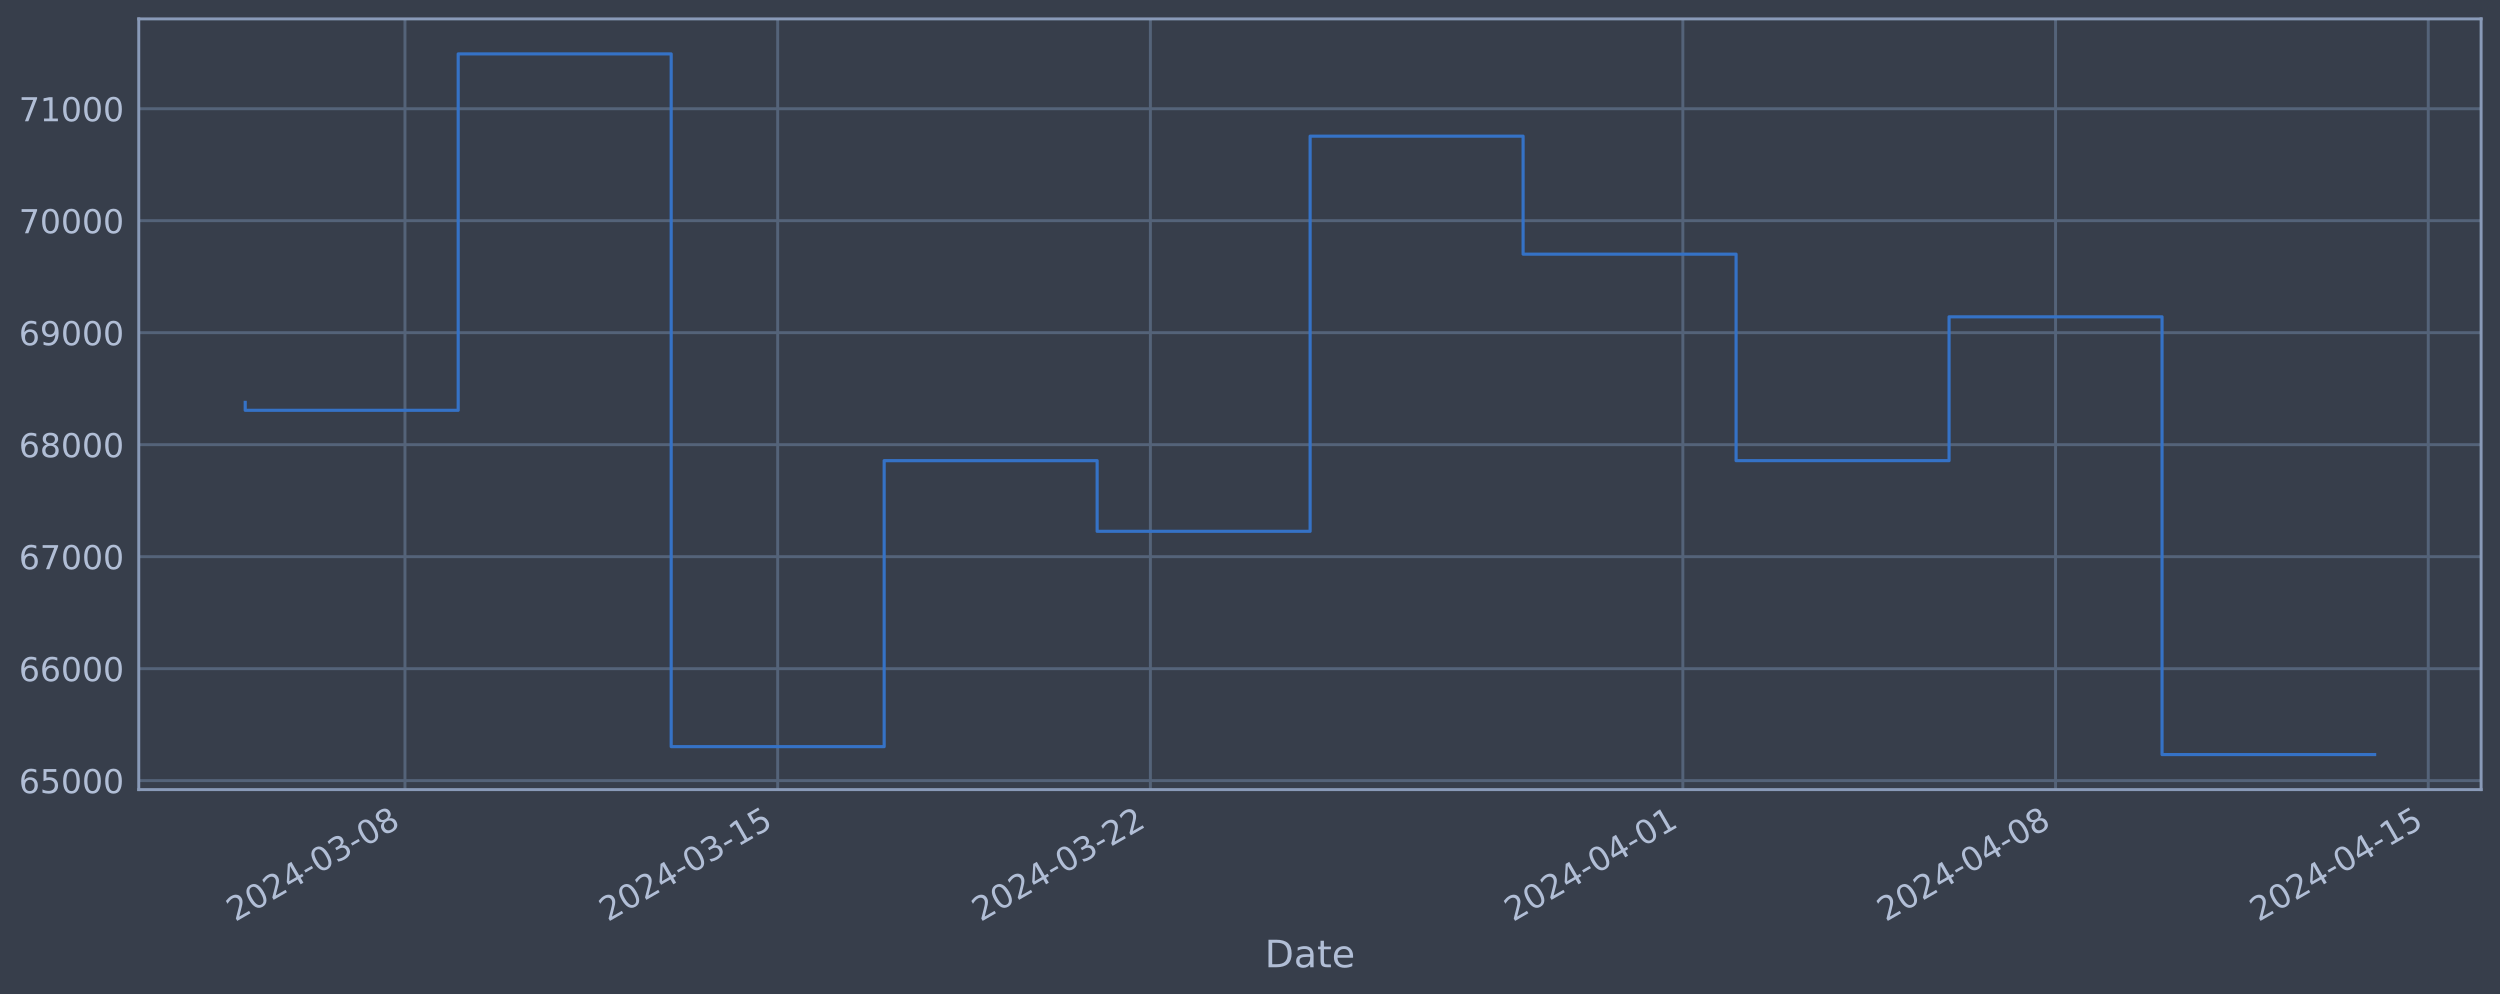
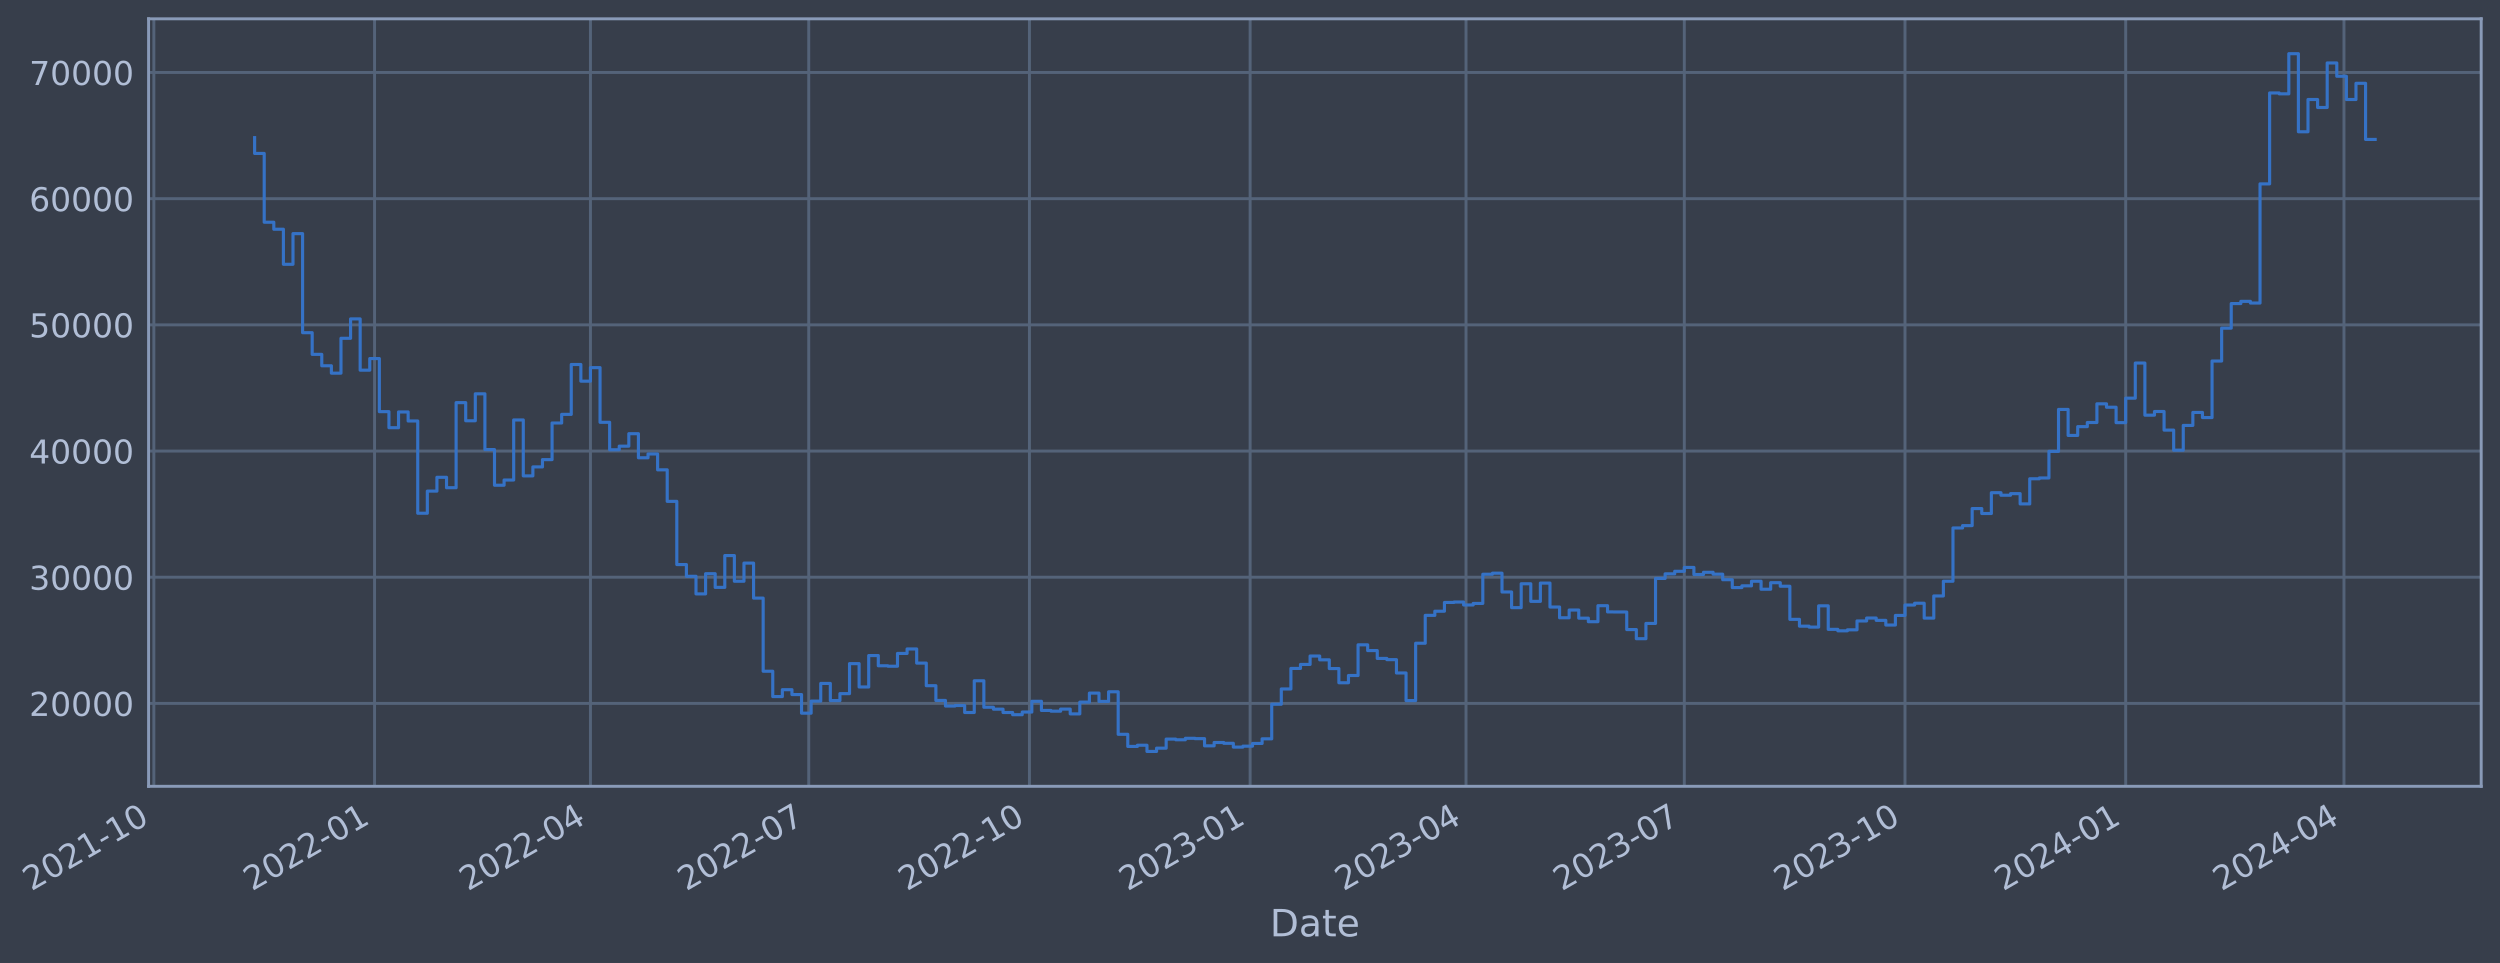
- <svg xmlns="http://www.w3.org/2000/svg" xmlns:xlink="http://www.w3.org/1999/xlink" width="952.884pt" height="378.87pt" viewBox="0 0 952.884 378.87" version="1.1">
+ <svg xmlns="http://www.w3.org/2000/svg" xmlns:xlink="http://www.w3.org/1999/xlink" width="956.87pt" height="368.58pt" viewBox="0 0 956.87 368.58" version="1.1">
  <defs>
    <style type="text/css">*{stroke-linejoin: round; stroke-linecap: butt}</style>
  </defs>
  <g id="figure_1">
    <g id="patch_1">
-       <path d="M 0 378.87  L 952.884 378.87  L 952.884 0  L 0 0  z " style="fill: #373e4b" />
+       <path d="M 0 368.58  L 956.87 368.58  L 956.87 0  L 0 0  z " style="fill: #373e4b" />
    </g>
    <g id="axes_1">
      <g id="patch_2">
-         <path d="M 52.884 300.96  L 945.684 300.96  L 945.684 7.2  L 52.884 7.2  z " style="fill: #373e4b" />
+         <path d="M 56.87 300.96  L 949.67 300.96  L 949.67 7.2  L 56.87 7.2  z " style="fill: #373e4b" />
      </g>
      <g id="matplotlib.axis_1">
        <g id="xtick_1">
          <g id="line2d_1">
-             <path d="M 154.349 300.96  L 154.349 7.2  " clip-path="url(#pfeb1683009)" style="fill: none; stroke: #546379; stroke-width: 1.12; stroke-linecap: square" />
+             <path d="M 58.89 300.96  L 58.89 7.2  " clip-path="url(#pd5c5852210)" style="fill: none; stroke: #546379; stroke-width: 1.12; stroke-linecap: square" />
          </g>
          <g id="line2d_2" />
          <g id="text_1">
-             <g style="fill: #b1bed6" transform="translate(89.62383 351.4642) rotate(-30) scale(0.126 -0.126)">
+             <g style="fill: #b1bed6" transform="translate(11.98702 341.1745) rotate(-30) scale(0.126 -0.126)">
              <defs>
                <path id="DejaVuSans-32" d="M 1228 531  L 3431 531  L 3431 0  L 469 0  L 469 531  Q 828 903 1448 1529  Q 2069 2156 2228 2338  Q 2531 2678 2651 2914  Q 2772 3150 2772 3378  Q 2772 3750 2511 3984  Q 2250 4219 1831 4219  Q 1534 4219 1204 4116  Q 875 4013 500 3803  L 500 4441  Q 881 4594 1212 4672  Q 1544 4750 1819 4750  Q 2544 4750 2975 4387  Q 3406 4025 3406 3419  Q 3406 3131 3298 2873  Q 3191 2616 2906 2266  Q 2828 2175 2409 1742  Q 1991 1309 1228 531  z " transform="scale(0.015625)" />
                <path id="DejaVuSans-30" d="M 2034 4250  Q 1547 4250 1301 3770  Q 1056 3291 1056 2328  Q 1056 1369 1301 889  Q 1547 409 2034 409  Q 2525 409 2770 889  Q 3016 1369 3016 2328  Q 3016 3291 2770 3770  Q 2525 4250 2034 4250  z M 2034 4750  Q 2819 4750 3233 4129  Q 3647 3509 3647 2328  Q 3647 1150 3233 529  Q 2819 -91 2034 -91  Q 1250 -91 836 529  Q 422 1150 422 2328  Q 422 3509 836 4129  Q 1250 4750 2034 4750  z " transform="scale(0.015625)" />
-                 <path id="DejaVuSans-34" d="M 2419 4116  L 825 1625  L 2419 1625  L 2419 4116  z M 2253 4666  L 3047 4666  L 3047 1625  L 3713 1625  L 3713 1100  L 3047 1100  L 3047 0  L 2419 0  L 2419 1100  L 313 1100  L 313 1709  L 2253 4666  z " transform="scale(0.015625)" />
+                 <path id="DejaVuSans-31" d="M 794 531  L 1825 531  L 1825 4091  L 703 3866  L 703 4441  L 1819 4666  L 2450 4666  L 2450 531  L 3481 531  L 3481 0  L 794 0  L 794 531  z " transform="scale(0.015625)" />
                <path id="DejaVuSans-2d" d="M 313 2009  L 1997 2009  L 1997 1497  L 313 1497  L 313 2009  z " transform="scale(0.015625)" />
-                 <path id="DejaVuSans-33" d="M 2597 2516  Q 3050 2419 3304 2112  Q 3559 1806 3559 1356  Q 3559 666 3084 287  Q 2609 -91 1734 -91  Q 1441 -91 1130 -33  Q 819 25 488 141  L 488 750  Q 750 597 1062 519  Q 1375 441 1716 441  Q 2309 441 2620 675  Q 2931 909 2931 1356  Q 2931 1769 2642 2001  Q 2353 2234 1838 2234  L 1294 2234  L 1294 2753  L 1863 2753  Q 2328 2753 2575 2939  Q 2822 3125 2822 3475  Q 2822 3834 2567 4026  Q 2313 4219 1838 4219  Q 1578 4219 1281 4162  Q 984 4106 628 3988  L 628 4550  Q 988 4650 1302 4700  Q 1616 4750 1894 4750  Q 2613 4750 3031 4423  Q 3450 4097 3450 3541  Q 3450 3153 3228 2886  Q 3006 2619 2597 2516  z " transform="scale(0.015625)" />
-                 <path id="DejaVuSans-38" d="M 2034 2216  Q 1584 2216 1326 1975  Q 1069 1734 1069 1313  Q 1069 891 1326 650  Q 1584 409 2034 409  Q 2484 409 2743 651  Q 3003 894 3003 1313  Q 3003 1734 2745 1975  Q 2488 2216 2034 2216  z M 1403 2484  Q 997 2584 770 2862  Q 544 3141 544 3541  Q 544 4100 942 4425  Q 1341 4750 2034 4750  Q 2731 4750 3128 4425  Q 3525 4100 3525 3541  Q 3525 3141 3298 2862  Q 3072 2584 2669 2484  Q 3125 2378 3379 2068  Q 3634 1759 3634 1313  Q 3634 634 3220 271  Q 2806 -91 2034 -91  Q 1263 -91 848 271  Q 434 634 434 1313  Q 434 1759 690 2068  Q 947 2378 1403 2484  z M 1172 3481  Q 1172 3119 1398 2916  Q 1625 2713 2034 2713  Q 2441 2713 2670 2916  Q 2900 3119 2900 3481  Q 2900 3844 2670 4047  Q 2441 4250 2034 4250  Q 1625 4250 1398 4047  Q 1172 3844 1172 3481  z " transform="scale(0.015625)" />
-               </defs>
-               <use xlink:href="#DejaVuSans-32" />
-               <use xlink:href="#DejaVuSans-30" x="63.623" />
-               <use xlink:href="#DejaVuSans-32" x="127.246" />
-               <use xlink:href="#DejaVuSans-34" x="190.869" />
-               <use xlink:href="#DejaVuSans-2d" x="254.492" />
-               <use xlink:href="#DejaVuSans-30" x="290.576" />
-               <use xlink:href="#DejaVuSans-33" x="354.199" />
-               <use xlink:href="#DejaVuSans-2d" x="417.822" />
-               <use xlink:href="#DejaVuSans-30" x="453.906" />
-               <use xlink:href="#DejaVuSans-38" x="517.529" />
+               </defs>
+               <use xlink:href="#DejaVuSans-32" />
+               <use xlink:href="#DejaVuSans-30" x="63.623" />
+               <use xlink:href="#DejaVuSans-32" x="127.246" />
+               <use xlink:href="#DejaVuSans-31" x="190.869" />
+               <use xlink:href="#DejaVuSans-2d" x="254.492" />
+               <use xlink:href="#DejaVuSans-31" x="290.576" />
+               <use xlink:href="#DejaVuSans-30" x="354.199" />
            </g>
          </g>
        </g>
        <g id="xtick_2">
          <g id="line2d_3">
-             <path d="M 296.411 300.96  L 296.411 7.2  " clip-path="url(#pfeb1683009)" style="fill: none; stroke: #546379; stroke-width: 1.12; stroke-linecap: square" />
+             <path d="M 143.359 300.96  L 143.359 7.2  " clip-path="url(#pd5c5852210)" style="fill: none; stroke: #546379; stroke-width: 1.12; stroke-linecap: square" />
          </g>
          <g id="line2d_4" />
          <g id="text_2">
-             <g style="fill: #b1bed6" transform="translate(231.686 351.4642) rotate(-30) scale(0.126 -0.126)">
-               <defs>
-                 <path id="DejaVuSans-31" d="M 794 531  L 1825 531  L 1825 4091  L 703 3866  L 703 4441  L 1819 4666  L 2450 4666  L 2450 531  L 3481 531  L 3481 0  L 794 0  L 794 531  z " transform="scale(0.015625)" />
-                 <path id="DejaVuSans-35" d="M 691 4666  L 3169 4666  L 3169 4134  L 1269 4134  L 1269 2991  Q 1406 3038 1543 3061  Q 1681 3084 1819 3084  Q 2600 3084 3056 2656  Q 3513 2228 3513 1497  Q 3513 744 3044 326  Q 2575 -91 1722 -91  Q 1428 -91 1123 -41  Q 819 9 494 109  L 494 744  Q 775 591 1075 516  Q 1375 441 1709 441  Q 2250 441 2565 725  Q 2881 1009 2881 1497  Q 2881 1984 2565 2268  Q 2250 2553 1709 2553  Q 1456 2553 1204 2497  Q 953 2441 691 2322  L 691 4666  z " transform="scale(0.015625)" />
-               </defs>
-               <use xlink:href="#DejaVuSans-32" />
-               <use xlink:href="#DejaVuSans-30" x="63.623" />
-               <use xlink:href="#DejaVuSans-32" x="127.246" />
-               <use xlink:href="#DejaVuSans-34" x="190.869" />
-               <use xlink:href="#DejaVuSans-2d" x="254.492" />
-               <use xlink:href="#DejaVuSans-30" x="290.576" />
-               <use xlink:href="#DejaVuSans-33" x="354.199" />
-               <use xlink:href="#DejaVuSans-2d" x="417.822" />
-               <use xlink:href="#DejaVuSans-31" x="453.906" />
-               <use xlink:href="#DejaVuSans-35" x="517.529" />
+             <g style="fill: #b1bed6" transform="translate(96.4561 341.1745) rotate(-30) scale(0.126 -0.126)">
+               <use xlink:href="#DejaVuSans-32" />
+               <use xlink:href="#DejaVuSans-30" x="63.623" />
+               <use xlink:href="#DejaVuSans-32" x="127.246" />
+               <use xlink:href="#DejaVuSans-32" x="190.869" />
+               <use xlink:href="#DejaVuSans-2d" x="254.492" />
+               <use xlink:href="#DejaVuSans-30" x="290.576" />
+               <use xlink:href="#DejaVuSans-31" x="354.199" />
            </g>
          </g>
        </g>
        <g id="xtick_3">
          <g id="line2d_5">
-             <path d="M 438.474 300.96  L 438.474 7.2  " clip-path="url(#pfeb1683009)" style="fill: none; stroke: #546379; stroke-width: 1.12; stroke-linecap: square" />
+             <path d="M 225.992 300.96  L 225.992 7.2  " clip-path="url(#pd5c5852210)" style="fill: none; stroke: #546379; stroke-width: 1.12; stroke-linecap: square" />
          </g>
          <g id="line2d_6" />
          <g id="text_3">
-             <g style="fill: #b1bed6" transform="translate(373.7481 351.4642) rotate(-30) scale(0.126 -0.126)">
-               <use xlink:href="#DejaVuSans-32" />
-               <use xlink:href="#DejaVuSans-30" x="63.623" />
-               <use xlink:href="#DejaVuSans-32" x="127.246" />
-               <use xlink:href="#DejaVuSans-34" x="190.869" />
-               <use xlink:href="#DejaVuSans-2d" x="254.492" />
-               <use xlink:href="#DejaVuSans-30" x="290.576" />
-               <use xlink:href="#DejaVuSans-33" x="354.199" />
-               <use xlink:href="#DejaVuSans-2d" x="417.822" />
-               <use xlink:href="#DejaVuSans-32" x="453.906" />
-               <use xlink:href="#DejaVuSans-32" x="517.529" />
+             <g style="fill: #b1bed6" transform="translate(179.0889 341.1745) rotate(-30) scale(0.126 -0.126)">
+               <defs>
+                 <path id="DejaVuSans-34" d="M 2419 4116  L 825 1625  L 2419 1625  L 2419 4116  z M 2253 4666  L 3047 4666  L 3047 1625  L 3713 1625  L 3713 1100  L 3047 1100  L 3047 0  L 2419 0  L 2419 1100  L 313 1100  L 313 1709  L 2253 4666  z " transform="scale(0.015625)" />
+               </defs>
+               <use xlink:href="#DejaVuSans-32" />
+               <use xlink:href="#DejaVuSans-30" x="63.623" />
+               <use xlink:href="#DejaVuSans-32" x="127.246" />
+               <use xlink:href="#DejaVuSans-32" x="190.869" />
+               <use xlink:href="#DejaVuSans-2d" x="254.492" />
+               <use xlink:href="#DejaVuSans-30" x="290.576" />
+               <use xlink:href="#DejaVuSans-34" x="354.199" />
            </g>
          </g>
        </g>
        <g id="xtick_4">
          <g id="line2d_7">
-             <path d="M 641.42 300.96  L 641.42 7.2  " clip-path="url(#pfeb1683009)" style="fill: none; stroke: #546379; stroke-width: 1.12; stroke-linecap: square" />
+             <path d="M 309.543 300.96  L 309.543 7.2  " clip-path="url(#pd5c5852210)" style="fill: none; stroke: #546379; stroke-width: 1.12; stroke-linecap: square" />
          </g>
          <g id="line2d_8" />
          <g id="text_4">
-             <g style="fill: #b1bed6" transform="translate(576.694 351.4642) rotate(-30) scale(0.126 -0.126)">
-               <use xlink:href="#DejaVuSans-32" />
-               <use xlink:href="#DejaVuSans-30" x="63.623" />
-               <use xlink:href="#DejaVuSans-32" x="127.246" />
-               <use xlink:href="#DejaVuSans-34" x="190.869" />
-               <use xlink:href="#DejaVuSans-2d" x="254.492" />
-               <use xlink:href="#DejaVuSans-30" x="290.576" />
-               <use xlink:href="#DejaVuSans-34" x="354.199" />
-               <use xlink:href="#DejaVuSans-2d" x="417.822" />
-               <use xlink:href="#DejaVuSans-30" x="453.906" />
-               <use xlink:href="#DejaVuSans-31" x="517.529" />
+             <g style="fill: #b1bed6" transform="translate(262.6398 341.1745) rotate(-30) scale(0.126 -0.126)">
+               <defs>
+                 <path id="DejaVuSans-37" d="M 525 4666  L 3525 4666  L 3525 4397  L 1831 0  L 1172 0  L 2766 4134  L 525 4134  L 525 4666  z " transform="scale(0.015625)" />
+               </defs>
+               <use xlink:href="#DejaVuSans-32" />
+               <use xlink:href="#DejaVuSans-30" x="63.623" />
+               <use xlink:href="#DejaVuSans-32" x="127.246" />
+               <use xlink:href="#DejaVuSans-32" x="190.869" />
+               <use xlink:href="#DejaVuSans-2d" x="254.492" />
+               <use xlink:href="#DejaVuSans-30" x="290.576" />
+               <use xlink:href="#DejaVuSans-37" x="354.199" />
            </g>
          </g>
        </g>
        <g id="xtick_5">
          <g id="line2d_9">
-             <path d="M 783.482 300.96  L 783.482 7.2  " clip-path="url(#pfeb1683009)" style="fill: none; stroke: #546379; stroke-width: 1.12; stroke-linecap: square" />
+             <path d="M 394.012 300.96  L 394.012 7.2  " clip-path="url(#pd5c5852210)" style="fill: none; stroke: #546379; stroke-width: 1.12; stroke-linecap: square" />
          </g>
          <g id="line2d_10" />
          <g id="text_5">
-             <g style="fill: #b1bed6" transform="translate(718.7562 351.4642) rotate(-30) scale(0.126 -0.126)">
-               <use xlink:href="#DejaVuSans-32" />
-               <use xlink:href="#DejaVuSans-30" x="63.623" />
-               <use xlink:href="#DejaVuSans-32" x="127.246" />
-               <use xlink:href="#DejaVuSans-34" x="190.869" />
-               <use xlink:href="#DejaVuSans-2d" x="254.492" />
-               <use xlink:href="#DejaVuSans-30" x="290.576" />
-               <use xlink:href="#DejaVuSans-34" x="354.199" />
-               <use xlink:href="#DejaVuSans-2d" x="417.822" />
-               <use xlink:href="#DejaVuSans-30" x="453.906" />
-               <use xlink:href="#DejaVuSans-38" x="517.529" />
+             <g style="fill: #b1bed6" transform="translate(347.1089 341.1745) rotate(-30) scale(0.126 -0.126)">
+               <use xlink:href="#DejaVuSans-32" />
+               <use xlink:href="#DejaVuSans-30" x="63.623" />
+               <use xlink:href="#DejaVuSans-32" x="127.246" />
+               <use xlink:href="#DejaVuSans-32" x="190.869" />
+               <use xlink:href="#DejaVuSans-2d" x="254.492" />
+               <use xlink:href="#DejaVuSans-31" x="290.576" />
+               <use xlink:href="#DejaVuSans-30" x="354.199" />
            </g>
          </g>
        </g>
        <g id="xtick_6">
          <g id="line2d_11">
-             <path d="M 925.544 300.96  L 925.544 7.2  " clip-path="url(#pfeb1683009)" style="fill: none; stroke: #546379; stroke-width: 1.12; stroke-linecap: square" />
+             <path d="M 478.481 300.96  L 478.481 7.2  " clip-path="url(#pd5c5852210)" style="fill: none; stroke: #546379; stroke-width: 1.12; stroke-linecap: square" />
          </g>
          <g id="line2d_12" />
          <g id="text_6">
-             <g style="fill: #b1bed6" transform="translate(860.8183 351.4642) rotate(-30) scale(0.126 -0.126)">
+             <g style="fill: #b1bed6" transform="translate(431.578 341.1745) rotate(-30) scale(0.126 -0.126)">
+               <defs>
+                 <path id="DejaVuSans-33" d="M 2597 2516  Q 3050 2419 3304 2112  Q 3559 1806 3559 1356  Q 3559 666 3084 287  Q 2609 -91 1734 -91  Q 1441 -91 1130 -33  Q 819 25 488 141  L 488 750  Q 750 597 1062 519  Q 1375 441 1716 441  Q 2309 441 2620 675  Q 2931 909 2931 1356  Q 2931 1769 2642 2001  Q 2353 2234 1838 2234  L 1294 2234  L 1294 2753  L 1863 2753  Q 2328 2753 2575 2939  Q 2822 3125 2822 3475  Q 2822 3834 2567 4026  Q 2313 4219 1838 4219  Q 1578 4219 1281 4162  Q 984 4106 628 3988  L 628 4550  Q 988 4650 1302 4700  Q 1616 4750 1894 4750  Q 2613 4750 3031 4423  Q 3450 4097 3450 3541  Q 3450 3153 3228 2886  Q 3006 2619 2597 2516  z " transform="scale(0.015625)" />
+               </defs>
+               <use xlink:href="#DejaVuSans-32" />
+               <use xlink:href="#DejaVuSans-30" x="63.623" />
+               <use xlink:href="#DejaVuSans-32" x="127.246" />
+               <use xlink:href="#DejaVuSans-33" x="190.869" />
+               <use xlink:href="#DejaVuSans-2d" x="254.492" />
+               <use xlink:href="#DejaVuSans-30" x="290.576" />
+               <use xlink:href="#DejaVuSans-31" x="354.199" />
+             </g>
+           </g>
+         </g>
+         <g id="xtick_7">
+           <g id="line2d_13">
+             <path d="M 561.114 300.96  L 561.114 7.2  " clip-path="url(#pd5c5852210)" style="fill: none; stroke: #546379; stroke-width: 1.12; stroke-linecap: square" />
+           </g>
+           <g id="line2d_14" />
+           <g id="text_7">
+             <g style="fill: #b1bed6" transform="translate(514.2108 341.1745) rotate(-30) scale(0.126 -0.126)">
+               <use xlink:href="#DejaVuSans-32" />
+               <use xlink:href="#DejaVuSans-30" x="63.623" />
+               <use xlink:href="#DejaVuSans-32" x="127.246" />
+               <use xlink:href="#DejaVuSans-33" x="190.869" />
+               <use xlink:href="#DejaVuSans-2d" x="254.492" />
+               <use xlink:href="#DejaVuSans-30" x="290.576" />
+               <use xlink:href="#DejaVuSans-34" x="354.199" />
+             </g>
+           </g>
+         </g>
+         <g id="xtick_8">
+           <g id="line2d_15">
+             <path d="M 644.665 300.96  L 644.665 7.2  " clip-path="url(#pd5c5852210)" style="fill: none; stroke: #546379; stroke-width: 1.12; stroke-linecap: square" />
+           </g>
+           <g id="line2d_16" />
+           <g id="text_8">
+             <g style="fill: #b1bed6" transform="translate(597.7617 341.1745) rotate(-30) scale(0.126 -0.126)">
+               <use xlink:href="#DejaVuSans-32" />
+               <use xlink:href="#DejaVuSans-30" x="63.623" />
+               <use xlink:href="#DejaVuSans-32" x="127.246" />
+               <use xlink:href="#DejaVuSans-33" x="190.869" />
+               <use xlink:href="#DejaVuSans-2d" x="254.492" />
+               <use xlink:href="#DejaVuSans-30" x="290.576" />
+               <use xlink:href="#DejaVuSans-37" x="354.199" />
+             </g>
+           </g>
+         </g>
+         <g id="xtick_9">
+           <g id="line2d_17">
+             <path d="M 729.134 300.96  L 729.134 7.2  " clip-path="url(#pd5c5852210)" style="fill: none; stroke: #546379; stroke-width: 1.12; stroke-linecap: square" />
+           </g>
+           <g id="line2d_18" />
+           <g id="text_9">
+             <g style="fill: #b1bed6" transform="translate(682.2308 341.1745) rotate(-30) scale(0.126 -0.126)">
+               <use xlink:href="#DejaVuSans-32" />
+               <use xlink:href="#DejaVuSans-30" x="63.623" />
+               <use xlink:href="#DejaVuSans-32" x="127.246" />
+               <use xlink:href="#DejaVuSans-33" x="190.869" />
+               <use xlink:href="#DejaVuSans-2d" x="254.492" />
+               <use xlink:href="#DejaVuSans-31" x="290.576" />
+               <use xlink:href="#DejaVuSans-30" x="354.199" />
+             </g>
+           </g>
+         </g>
+         <g id="xtick_10">
+           <g id="line2d_19">
+             <path d="M 813.603 300.96  L 813.603 7.2  " clip-path="url(#pd5c5852210)" style="fill: none; stroke: #546379; stroke-width: 1.12; stroke-linecap: square" />
+           </g>
+           <g id="line2d_20" />
+           <g id="text_10">
+             <g style="fill: #b1bed6" transform="translate(766.6999 341.1745) rotate(-30) scale(0.126 -0.126)">
              <use xlink:href="#DejaVuSans-32" />
              <use xlink:href="#DejaVuSans-30" x="63.623" />
              <use xlink:href="#DejaVuSans-32" x="127.246" />
              <use xlink:href="#DejaVuSans-34" x="190.869" />
              <use xlink:href="#DejaVuSans-2d" x="254.492" />
              <use xlink:href="#DejaVuSans-30" x="290.576" />
+               <use xlink:href="#DejaVuSans-31" x="354.199" />
+             </g>
+           </g>
+         </g>
+         <g id="xtick_11">
+           <g id="line2d_21">
+             <path d="M 897.154 300.96  L 897.154 7.2  " clip-path="url(#pd5c5852210)" style="fill: none; stroke: #546379; stroke-width: 1.12; stroke-linecap: square" />
+           </g>
+           <g id="line2d_22" />
+           <g id="text_11">
+             <g style="fill: #b1bed6" transform="translate(850.2508 341.1745) rotate(-30) scale(0.126 -0.126)">
+               <use xlink:href="#DejaVuSans-32" />
+               <use xlink:href="#DejaVuSans-30" x="63.623" />
+               <use xlink:href="#DejaVuSans-32" x="127.246" />
+               <use xlink:href="#DejaVuSans-34" x="190.869" />
+               <use xlink:href="#DejaVuSans-2d" x="254.492" />
+               <use xlink:href="#DejaVuSans-30" x="290.576" />
              <use xlink:href="#DejaVuSans-34" x="354.199" />
-               <use xlink:href="#DejaVuSans-2d" x="417.822" />
-               <use xlink:href="#DejaVuSans-31" x="453.906" />
-               <use xlink:href="#DejaVuSans-35" x="517.529" />
-             </g>
-           </g>
-         </g>
-         <g id="text_7">
-           <g style="fill: #b1bed6" transform="translate(482.0746 368.6753) scale(0.144 -0.144)">
+             </g>
+           </g>
+         </g>
+         <g id="text_12">
+           <g style="fill: #b1bed6" transform="translate(486.0613 358.3856) scale(0.144 -0.144)">
            <defs>
              <path id="DejaVuSans-44" d="M 1259 4147  L 1259 519  L 2022 519  Q 2988 519 3436 956  Q 3884 1394 3884 2338  Q 3884 3275 3436 3711  Q 2988 4147 2022 4147  L 1259 4147  z M 628 4666  L 1925 4666  Q 3281 4666 3915 4102  Q 4550 3538 4550 2338  Q 4550 1131 3912 565  Q 3275 0 1925 0  L 628 0  L 628 4666  z " transform="scale(0.015625)" />
              <path id="DejaVuSans-61" d="M 2194 1759  Q 1497 1759 1228 1600  Q 959 1441 959 1056  Q 959 750 1161 570  Q 1363 391 1709 391  Q 2188 391 2477 730  Q 2766 1069 2766 1631  L 2766 1759  L 2194 1759  z M 3341 1997  L 3341 0  L 2766 0  L 2766 531  Q 2569 213 2275 61  Q 1981 -91 1556 -91  Q 1019 -91 701 211  Q 384 513 384 1019  Q 384 1609 779 1909  Q 1175 2209 1959 2209  L 2766 2209  L 2766 2266  Q 2766 2663 2505 2880  Q 2244 3097 1772 3097  Q 1472 3097 1187 3025  Q 903 2953 641 2809  L 641 3341  Q 956 3463 1253 3523  Q 1550 3584 1831 3584  Q 2591 3584 2966 3190  Q 3341 2797 3341 1997  z " transform="scale(0.015625)" />
              <path id="DejaVuSans-74" d="M 1172 4494  L 1172 3500  L 2356 3500  L 2356 3053  L 1172 3053  L 1172 1153  Q 1172 725 1289 603  Q 1406 481 1766 481  L 2356 481  L 2356 0  L 1766 0  Q 1100 0 847 248  Q 594 497 594 1153  L 594 3053  L 172 3053  L 172 3500  L 594 3500  L 594 4494  L 1172 4494  z " transform="scale(0.015625)" />
              <path id="DejaVuSans-65" d="M 3597 1894  L 3597 1613  L 953 1613  Q 991 1019 1311 708  Q 1631 397 2203 397  Q 2534 397 2845 478  Q 3156 559 3463 722  L 3463 178  Q 3153 47 2828 -22  Q 2503 -91 2169 -91  Q 1331 -91 842 396  Q 353 884 353 1716  Q 353 2575 817 3079  Q 1281 3584 2069 3584  Q 2775 3584 3186 3129  Q 3597 2675 3597 1894  z M 3022 2063  Q 3016 2534 2758 2815  Q 2500 3097 2075 3097  Q 1594 3097 1305 2825  Q 1016 2553 972 2059  L 3022 2063  z " transform="scale(0.015625)" />
            </defs>
            <use xlink:href="#DejaVuSans-44" />
            <use xlink:href="#DejaVuSans-61" x="77.002" />
            <use xlink:href="#DejaVuSans-74" x="138.281" />
            <use xlink:href="#DejaVuSans-65" x="177.49" />
          </g>
        </g>
      </g>
      <g id="matplotlib.axis_2">
        <g id="ytick_1">
-           <g id="line2d_13">
-             <path d="M 52.884 297.54  L 945.684 297.54  " clip-path="url(#pfeb1683009)" style="fill: none; stroke: #546379; stroke-width: 1.12; stroke-linecap: square" />
-           </g>
-           <g id="line2d_14" />
-           <g id="text_8">
-             <g style="fill: #b1bed6" transform="translate(7.2 302.3266) scale(0.126 -0.126)">
-               <defs>
-                 <path id="DejaVuSans-36" d="M 2113 2584  Q 1688 2584 1439 2293  Q 1191 2003 1191 1497  Q 1191 994 1439 701  Q 1688 409 2113 409  Q 2538 409 2786 701  Q 3034 994 3034 1497  Q 3034 2003 2786 2293  Q 2538 2584 2113 2584  z M 3366 4563  L 3366 3988  Q 3128 4100 2886 4159  Q 2644 4219 2406 4219  Q 1781 4219 1451 3797  Q 1122 3375 1075 2522  Q 1259 2794 1537 2939  Q 1816 3084 2150 3084  Q 2853 3084 3261 2657  Q 3669 2231 3669 1497  Q 3669 778 3244 343  Q 2819 -91 2113 -91  Q 1303 -91 875 529  Q 447 1150 447 2328  Q 447 3434 972 4092  Q 1497 4750 2381 4750  Q 2619 4750 2861 4703  Q 3103 4656 3366 4563  z " transform="scale(0.015625)" />
-               </defs>
-               <use xlink:href="#DejaVuSans-36" />
-               <use xlink:href="#DejaVuSans-35" x="63.623" />
-               <use xlink:href="#DejaVuSans-30" x="127.246" />
-               <use xlink:href="#DejaVuSans-30" x="190.869" />
-               <use xlink:href="#DejaVuSans-30" x="254.492" />
-             </g>
-           </g>
-         </g>
-         <g id="ytick_2">
-           <g id="line2d_15">
-             <path d="M 52.884 254.855  L 945.684 254.855  " clip-path="url(#pfeb1683009)" style="fill: none; stroke: #546379; stroke-width: 1.12; stroke-linecap: square" />
-           </g>
-           <g id="line2d_16" />
-           <g id="text_9">
-             <g style="fill: #b1bed6" transform="translate(7.2 259.6425) scale(0.126 -0.126)">
-               <use xlink:href="#DejaVuSans-36" />
-               <use xlink:href="#DejaVuSans-36" x="63.623" />
-               <use xlink:href="#DejaVuSans-30" x="127.246" />
-               <use xlink:href="#DejaVuSans-30" x="190.869" />
-               <use xlink:href="#DejaVuSans-30" x="254.492" />
-             </g>
-           </g>
-         </g>
-         <g id="ytick_3">
-           <g id="line2d_17">
-             <path d="M 52.884 212.171  L 945.684 212.171  " clip-path="url(#pfeb1683009)" style="fill: none; stroke: #546379; stroke-width: 1.12; stroke-linecap: square" />
-           </g>
-           <g id="line2d_18" />
-           <g id="text_10">
-             <g style="fill: #b1bed6" transform="translate(7.2 216.9583) scale(0.126 -0.126)">
-               <defs>
-                 <path id="DejaVuSans-37" d="M 525 4666  L 3525 4666  L 3525 4397  L 1831 0  L 1172 0  L 2766 4134  L 525 4134  L 525 4666  z " transform="scale(0.015625)" />
-               </defs>
-               <use xlink:href="#DejaVuSans-36" />
-               <use xlink:href="#DejaVuSans-37" x="63.623" />
-               <use xlink:href="#DejaVuSans-30" x="127.246" />
-               <use xlink:href="#DejaVuSans-30" x="190.869" />
-               <use xlink:href="#DejaVuSans-30" x="254.492" />
-             </g>
-           </g>
-         </g>
-         <g id="ytick_4">
-           <g id="line2d_19">
-             <path d="M 52.884 169.487  L 945.684 169.487  " clip-path="url(#pfeb1683009)" style="fill: none; stroke: #546379; stroke-width: 1.12; stroke-linecap: square" />
-           </g>
-           <g id="line2d_20" />
-           <g id="text_11">
-             <g style="fill: #b1bed6" transform="translate(7.2 174.2742) scale(0.126 -0.126)">
-               <use xlink:href="#DejaVuSans-36" />
-               <use xlink:href="#DejaVuSans-38" x="63.623" />
-               <use xlink:href="#DejaVuSans-30" x="127.246" />
-               <use xlink:href="#DejaVuSans-30" x="190.869" />
-               <use xlink:href="#DejaVuSans-30" x="254.492" />
-             </g>
-           </g>
-         </g>
-         <g id="ytick_5">
-           <g id="line2d_21">
-             <path d="M 52.884 126.803  L 945.684 126.803  " clip-path="url(#pfeb1683009)" style="fill: none; stroke: #546379; stroke-width: 1.12; stroke-linecap: square" />
-           </g>
-           <g id="line2d_22" />
-           <g id="text_12">
-             <g style="fill: #b1bed6" transform="translate(7.2 131.59) scale(0.126 -0.126)">
-               <defs>
-                 <path id="DejaVuSans-39" d="M 703 97  L 703 672  Q 941 559 1184 500  Q 1428 441 1663 441  Q 2288 441 2617 861  Q 2947 1281 2994 2138  Q 2813 1869 2534 1725  Q 2256 1581 1919 1581  Q 1219 1581 811 2004  Q 403 2428 403 3163  Q 403 3881 828 4315  Q 1253 4750 1959 4750  Q 2769 4750 3195 4129  Q 3622 3509 3622 2328  Q 3622 1225 3098 567  Q 2575 -91 1691 -91  Q 1453 -91 1209 -44  Q 966 3 703 97  z M 1959 2075  Q 2384 2075 2632 2365  Q 2881 2656 2881 3163  Q 2881 3666 2632 3958  Q 2384 4250 1959 4250  Q 1534 4250 1286 3958  Q 1038 3666 1038 3163  Q 1038 2656 1286 2365  Q 1534 2075 1959 2075  z " transform="scale(0.015625)" />
-               </defs>
-               <use xlink:href="#DejaVuSans-36" />
-               <use xlink:href="#DejaVuSans-39" x="63.623" />
-               <use xlink:href="#DejaVuSans-30" x="127.246" />
-               <use xlink:href="#DejaVuSans-30" x="190.869" />
-               <use xlink:href="#DejaVuSans-30" x="254.492" />
-             </g>
-           </g>
-         </g>
-         <g id="ytick_6">
          <g id="line2d_23">
-             <path d="M 52.884 84.119  L 945.684 84.119  " clip-path="url(#pfeb1683009)" style="fill: none; stroke: #546379; stroke-width: 1.12; stroke-linecap: square" />
+             <path d="M 56.87 269.229  L 949.67 269.229  " clip-path="url(#pd5c5852210)" style="fill: none; stroke: #546379; stroke-width: 1.12; stroke-linecap: square" />
          </g>
          <g id="line2d_24" />
          <g id="text_13">
-             <g style="fill: #b1bed6" transform="translate(7.2 88.90584) scale(0.126 -0.126)">
-               <use xlink:href="#DejaVuSans-37" />
-               <use xlink:href="#DejaVuSans-30" x="63.623" />
-               <use xlink:href="#DejaVuSans-30" x="127.246" />
-               <use xlink:href="#DejaVuSans-30" x="190.869" />
-               <use xlink:href="#DejaVuSans-30" x="254.492" />
-             </g>
-           </g>
-         </g>
-         <g id="ytick_7">
+             <g style="fill: #b1bed6" transform="translate(11.18669 274.0162) scale(0.126 -0.126)">
+               <use xlink:href="#DejaVuSans-32" />
+               <use xlink:href="#DejaVuSans-30" x="63.623" />
+               <use xlink:href="#DejaVuSans-30" x="127.246" />
+               <use xlink:href="#DejaVuSans-30" x="190.869" />
+               <use xlink:href="#DejaVuSans-30" x="254.492" />
+             </g>
+           </g>
+         </g>
+         <g id="ytick_2">
          <g id="line2d_25">
-             <path d="M 52.884 41.435  L 945.684 41.435  " clip-path="url(#pfeb1683009)" style="fill: none; stroke: #546379; stroke-width: 1.12; stroke-linecap: square" />
+             <path d="M 56.87 220.932  L 949.67 220.932  " clip-path="url(#pd5c5852210)" style="fill: none; stroke: #546379; stroke-width: 1.12; stroke-linecap: square" />
          </g>
          <g id="line2d_26" />
          <g id="text_14">
-             <g style="fill: #b1bed6" transform="translate(7.2 46.22169) scale(0.126 -0.126)">
+             <g style="fill: #b1bed6" transform="translate(11.18669 225.7194) scale(0.126 -0.126)">
+               <use xlink:href="#DejaVuSans-33" />
+               <use xlink:href="#DejaVuSans-30" x="63.623" />
+               <use xlink:href="#DejaVuSans-30" x="127.246" />
+               <use xlink:href="#DejaVuSans-30" x="190.869" />
+               <use xlink:href="#DejaVuSans-30" x="254.492" />
+             </g>
+           </g>
+         </g>
+         <g id="ytick_3">
+           <g id="line2d_27">
+             <path d="M 56.87 172.636  L 949.67 172.636  " clip-path="url(#pd5c5852210)" style="fill: none; stroke: #546379; stroke-width: 1.12; stroke-linecap: square" />
+           </g>
+           <g id="line2d_28" />
+           <g id="text_15">
+             <g style="fill: #b1bed6" transform="translate(11.18669 177.4226) scale(0.126 -0.126)">
+               <use xlink:href="#DejaVuSans-34" />
+               <use xlink:href="#DejaVuSans-30" x="63.623" />
+               <use xlink:href="#DejaVuSans-30" x="127.246" />
+               <use xlink:href="#DejaVuSans-30" x="190.869" />
+               <use xlink:href="#DejaVuSans-30" x="254.492" />
+             </g>
+           </g>
+         </g>
+         <g id="ytick_4">
+           <g id="line2d_29">
+             <path d="M 56.87 124.339  L 949.67 124.339  " clip-path="url(#pd5c5852210)" style="fill: none; stroke: #546379; stroke-width: 1.12; stroke-linecap: square" />
+           </g>
+           <g id="line2d_30" />
+           <g id="text_16">
+             <g style="fill: #b1bed6" transform="translate(11.18669 129.1258) scale(0.126 -0.126)">
+               <defs>
+                 <path id="DejaVuSans-35" d="M 691 4666  L 3169 4666  L 3169 4134  L 1269 4134  L 1269 2991  Q 1406 3038 1543 3061  Q 1681 3084 1819 3084  Q 2600 3084 3056 2656  Q 3513 2228 3513 1497  Q 3513 744 3044 326  Q 2575 -91 1722 -91  Q 1428 -91 1123 -41  Q 819 9 494 109  L 494 744  Q 775 591 1075 516  Q 1375 441 1709 441  Q 2250 441 2565 725  Q 2881 1009 2881 1497  Q 2881 1984 2565 2268  Q 2250 2553 1709 2553  Q 1456 2553 1204 2497  Q 953 2441 691 2322  L 691 4666  z " transform="scale(0.015625)" />
+               </defs>
+               <use xlink:href="#DejaVuSans-35" />
+               <use xlink:href="#DejaVuSans-30" x="63.623" />
+               <use xlink:href="#DejaVuSans-30" x="127.246" />
+               <use xlink:href="#DejaVuSans-30" x="190.869" />
+               <use xlink:href="#DejaVuSans-30" x="254.492" />
+             </g>
+           </g>
+         </g>
+         <g id="ytick_5">
+           <g id="line2d_31">
+             <path d="M 56.87 76.042  L 949.67 76.042  " clip-path="url(#pd5c5852210)" style="fill: none; stroke: #546379; stroke-width: 1.12; stroke-linecap: square" />
+           </g>
+           <g id="line2d_32" />
+           <g id="text_17">
+             <g style="fill: #b1bed6" transform="translate(11.18669 80.82899) scale(0.126 -0.126)">
+               <defs>
+                 <path id="DejaVuSans-36" d="M 2113 2584  Q 1688 2584 1439 2293  Q 1191 2003 1191 1497  Q 1191 994 1439 701  Q 1688 409 2113 409  Q 2538 409 2786 701  Q 3034 994 3034 1497  Q 3034 2003 2786 2293  Q 2538 2584 2113 2584  z M 3366 4563  L 3366 3988  Q 3128 4100 2886 4159  Q 2644 4219 2406 4219  Q 1781 4219 1451 3797  Q 1122 3375 1075 2522  Q 1259 2794 1537 2939  Q 1816 3084 2150 3084  Q 2853 3084 3261 2657  Q 3669 2231 3669 1497  Q 3669 778 3244 343  Q 2819 -91 2113 -91  Q 1303 -91 875 529  Q 447 1150 447 2328  Q 447 3434 972 4092  Q 1497 4750 2381 4750  Q 2619 4750 2861 4703  Q 3103 4656 3366 4563  z " transform="scale(0.015625)" />
+               </defs>
+               <use xlink:href="#DejaVuSans-36" />
+               <use xlink:href="#DejaVuSans-30" x="63.623" />
+               <use xlink:href="#DejaVuSans-30" x="127.246" />
+               <use xlink:href="#DejaVuSans-30" x="190.869" />
+               <use xlink:href="#DejaVuSans-30" x="254.492" />
+             </g>
+           </g>
+         </g>
+         <g id="ytick_6">
+           <g id="line2d_33">
+             <path d="M 56.87 27.745  L 949.67 27.745  " clip-path="url(#pd5c5852210)" style="fill: none; stroke: #546379; stroke-width: 1.12; stroke-linecap: square" />
+           </g>
+           <g id="line2d_34" />
+           <g id="text_18">
+             <g style="fill: #b1bed6" transform="translate(11.18669 32.5322) scale(0.126 -0.126)">
              <use xlink:href="#DejaVuSans-37" />
-               <use xlink:href="#DejaVuSans-31" x="63.623" />
-               <use xlink:href="#DejaVuSans-30" x="127.246" />
-               <use xlink:href="#DejaVuSans-30" x="190.869" />
-               <use xlink:href="#DejaVuSans-30" x="254.492" />
-             </g>
-           </g>
-         </g>
-       </g>
-       <g id="line2d_27">
-         <path d="M 93.466 153.367  L 93.466 156.387  L 174.644 156.387  L 174.644 20.553  L 255.822 20.553  L 255.822 284.578  L 337.001 284.578  L 337.001 175.583  L 418.179 175.583  L 418.179 202.511  L 499.357 202.511  L 499.357 51.906  L 580.536 51.906  L 580.536 96.869  L 661.714 96.869  L 661.714 175.573  L 742.892 175.573  L 742.892 120.753  L 824.071 120.753  L 824.071 287.607  L 905.102 287.607  " clip-path="url(#pfeb1683009)" style="fill: none; stroke: #3572c6; stroke-width: 1.2; stroke-linecap: square" />
+               <use xlink:href="#DejaVuSans-30" x="63.623" />
+               <use xlink:href="#DejaVuSans-30" x="127.246" />
+               <use xlink:href="#DejaVuSans-30" x="190.869" />
+               <use xlink:href="#DejaVuSans-30" x="254.492" />
+             </g>
+           </g>
+         </g>
+       </g>
+       <g id="line2d_35">
+         <path d="M 97.452 52.672  L 97.452 58.731  L 101.125 58.731  L 101.125 85.059  L 104.797 85.059  L 104.797 87.738  L 108.47 87.738  L 108.47 101.151  L 112.143 101.151  L 112.143 89.421  L 115.815 89.421  L 115.815 127.331  L 119.488 127.331  L 119.488 135.642  L 123.16 135.642  L 123.16 140.001  L 126.833 140.001  L 126.833 142.819  L 130.505 142.819  L 130.505 129.484  L 134.178 129.484  L 134.178 122.065  L 137.851 122.065  L 137.851 141.683  L 141.523 141.683  L 141.523 137.244  L 145.196 137.244  L 145.196 157.564  L 148.868 157.564  L 148.868 163.705  L 152.541 163.705  L 152.541 157.667  L 156.213 157.667  L 156.213 161.134  L 159.886 161.134  L 159.886 196.439  L 163.559 196.439  L 163.559 187.977  L 167.231 187.977  L 167.231 182.688  L 170.904 182.688  L 170.904 186.678  L 174.576 186.678  L 174.576 154.118  L 178.249 154.118  L 178.249 161.038  L 181.921 161.038  L 181.921 150.727  L 185.594 150.727  L 185.594 172.08  L 189.266 172.08  L 189.266 185.717  L 192.939 185.717  L 192.939 183.722  L 196.612 183.722  L 196.612 160.733  L 200.284 160.733  L 200.284 182.138  L 203.957 182.138  L 203.957 178.716  L 207.629 178.716  L 207.629 175.916  L 211.302 175.916  L 211.302 161.902  L 214.974 161.902  L 214.974 158.605  L 218.647 158.605  L 218.647 139.511  L 222.32 139.511  L 222.32 145.883  L 225.992 145.883  L 225.992 140.705  L 229.665 140.705  L 229.665 161.629  L 233.337 161.629  L 233.337 172.142  L 237.01 172.142  L 237.01 170.758  L 240.682 170.758  L 240.682 165.991  L 244.355 165.991  L 244.355 175.217  L 248.028 175.217  L 248.028 173.746  L 251.7 173.746  L 251.7 179.829  L 255.373 179.829  L 255.373 191.891  L 259.045 191.891  L 259.045 216.084  L 262.718 216.084  L 262.718 220.572  L 266.39 220.572  L 266.39 227.303  L 270.063 227.303  L 270.063 219.585  L 273.736 219.585  L 273.736 224.825  L 277.408 224.825  L 277.408 212.647  L 281.081 212.647  L 281.081 222.469  L 284.753 222.469  L 284.753 215.534  L 288.426 215.534  L 288.426 228.928  L 292.098 228.928  L 292.098 256.91  L 295.771 256.91  L 295.771 266.619  L 299.444 266.619  L 299.444 263.973  L 303.116 263.973  L 303.116 265.838  L 306.789 265.838  L 306.789 272.964  L 310.461 272.964  L 310.461 268.351  L 314.134 268.351  L 314.134 261.586  L 317.806 261.586  L 317.806 268.149  L 321.479 268.149  L 321.479 265.49  L 325.152 265.49  L 325.152 253.996  L 328.824 253.996  L 328.824 262.947  L 332.497 262.947  L 332.497 250.915  L 336.169 250.915  L 336.169 254.828  L 339.842 254.828  L 339.842 254.995  L 343.514 254.995  L 343.514 250.104  L 347.187 250.104  L 347.187 248.39  L 350.86 248.39  L 350.86 253.803  L 354.532 253.803  L 354.532 262.453  L 358.205 262.453  L 358.205 268.102  L 361.877 268.102  L 361.877 270.229  L 365.55 270.229  L 365.55 270.026  L 369.222 270.026  L 369.222 272.706  L 372.895 272.706  L 372.895 260.562  L 376.567 260.562  L 376.567 270.704  L 380.24 270.704  L 380.24 271.44  L 383.913 271.44  L 383.913 272.704  L 387.585 272.704  L 387.585 273.552  L 391.258 273.552  L 391.258 272.539  L 394.93 272.539  L 394.93 268.419  L 398.603 268.419  L 398.603 271.925  L 402.275 271.925  L 402.275 272.207  L 405.948 272.207  L 405.948 271.407  L 409.621 271.407  L 409.621 273.231  L 413.293 273.231  L 413.293 268.74  L 416.966 268.74  L 416.966 265.287  L 420.638 265.287  L 420.638 268.485  L 424.311 268.485  L 424.311 264.784  L 427.983 264.784  L 427.983 281.061  L 431.656 281.061  L 431.656 285.708  L 435.329 285.708  L 435.329 285.248  L 439.001 285.248  L 439.001 287.607  L 442.674 287.607  L 442.674 286.358  L 446.346 286.358  L 446.346 282.894  L 450.019 282.894  L 450.019 283.15  L 453.691 283.15  L 453.691 282.585  L 457.364 282.585  L 457.364 282.719  L 461.037 282.719  L 461.037 285.468  L 464.709 285.468  L 464.709 284.179  L 468.382 284.179  L 468.382 284.5  L 472.054 284.5  L 472.054 285.943  L 475.727 285.943  L 475.727 285.584  L 479.399 285.584  L 479.399 284.557  L 483.072 284.557  L 483.072 282.791  L 486.745 282.791  L 486.745 269.551  L 490.417 269.551  L 490.417 263.698  L 494.09 263.698  L 494.09 255.839  L 497.762 255.839  L 497.762 254.307  L 501.435 254.307  L 501.435 251.09  L 505.107 251.09  L 505.107 252.545  L 508.78 252.545  L 508.78 255.881  L 512.453 255.881  L 512.453 261.315  L 516.125 261.315  L 516.125 258.547  L 519.798 258.547  L 519.798 246.81  L 523.47 246.81  L 523.47 249.014  L 527.143 249.014  L 527.143 252.02  L 530.815 252.02  L 530.815 252.483  L 534.488 252.483  L 534.488 257.587  L 538.161 257.587  L 538.161 268.143  L 541.833 268.143  L 541.833 246.204  L 545.506 246.204  L 545.506 235.54  L 549.178 235.54  L 549.178 233.942  L 552.851 233.942  L 552.851 230.592  L 556.523 230.592  L 556.523 230.432  L 560.196 230.432  L 560.196 231.547  L 563.868 231.547  L 563.868 230.951  L 567.541 230.951  L 567.541 219.797  L 571.214 219.797  L 571.214 219.39  L 574.886 219.39  L 574.886 226.585  L 578.559 226.585  L 578.559 232.569  L 582.231 232.569  L 582.231 223.442  L 585.904 223.442  L 585.904 230.173  L 589.576 230.173  L 589.576 223.176  L 593.249 223.176  L 593.249 232.33  L 596.922 232.33  L 596.922 236.455  L 600.594 236.455  L 600.594 233.498  L 604.267 233.498  L 604.267 236.597  L 607.939 236.597  L 607.939 237.946  L 611.612 237.946  L 611.612 231.825  L 615.284 231.825  L 615.284 234.205  L 622.63 234.245  L 622.63 240.962  L 626.302 240.962  L 626.302 244.467  L 629.975 244.467  L 629.975 238.623  L 633.647 238.623  L 633.647 221.397  L 637.32 221.397  L 637.32 219.644  L 640.992 219.644  L 640.992 218.655  L 644.665 218.655  L 644.665 217.19  L 648.338 217.19  L 648.338 219.896  L 652.01 219.896  L 652.01 219.041  L 655.683 219.041  L 655.683 219.772  L 659.355 219.772  L 659.355 221.887  L 663.028 221.887  L 663.028 224.9  L 666.7 224.9  L 666.7 224.235  L 670.373 224.235  L 670.373 222.46  L 674.046 222.46  L 674.046 225.53  L 677.718 225.53  L 677.718 223.029  L 681.391 223.029  L 681.391 224.391  L 685.063 224.391  L 685.063 237.054  L 688.736 237.054  L 688.736 239.655  L 692.408 239.655  L 692.408 240.012  L 696.081 240.012  L 696.081 231.89  L 699.754 231.89  L 699.754 240.883  L 703.426 240.883  L 703.426 241.442  L 707.099 241.442  L 707.099 241.058  L 710.771 241.058  L 710.771 237.662  L 714.444 237.662  L 714.444 236.562  L 718.116 236.562  L 718.116 237.441  L 721.789 237.441  L 721.789 239.223  L 725.462 239.223  L 725.462 235.564  L 729.134 235.564  L 729.134 231.569  L 732.807 231.569  L 732.807 230.895  L 736.479 230.895  L 736.479 236.587  L 740.152 236.587  L 740.152 228.093  L 743.824 228.093  L 743.824 222.465  L 747.497 222.465  L 747.497 202.084  L 751.17 202.084  L 751.17 201.176  L 754.842 201.176  L 754.842 194.656  L 758.515 194.656  L 758.515 196.55  L 762.187 196.55  L 762.187 188.592  L 765.86 188.592  L 765.86 189.552  L 769.532 189.552  L 769.532 188.939  L 773.205 188.939  L 773.205 192.877  L 776.877 192.877  L 776.877 183.256  L 780.55 183.256  L 780.55 182.935  L 784.223 182.935  L 784.223 172.751  L 787.895 172.751  L 787.895 156.704  L 791.568 156.704  L 791.568 166.655  L 795.24 166.655  L 795.24 163.292  L 798.913 163.292  L 798.913 161.708  L 802.585 161.708  L 802.585 154.561  L 806.258 154.561  L 806.258 155.873  L 809.931 155.873  L 809.931 161.77  L 813.603 161.77  L 813.603 152.399  L 817.276 152.399  L 817.276 138.961  L 820.948 138.961  L 820.948 158.9  L 824.621 158.9  L 824.621 157.507  L 828.293 157.507  L 828.293 164.621  L 831.966 164.621  L 831.966 172.305  L 835.639 172.305  L 835.639 162.827  L 839.311 162.827  L 839.311 157.851  L 842.984 157.851  L 842.984 159.821  L 846.656 159.821  L 846.656 138.178  L 850.329 138.178  L 850.329 125.598  L 854.001 125.598  L 854.001 116.199  L 857.674 116.199  L 857.674 115.342  L 861.347 115.342  L 861.347 115.994  L 865.019 115.994  L 865.019 70.379  L 868.692 70.379  L 868.692 35.581  L 872.364 35.581  L 872.364 35.922  L 876.037 35.922  L 876.037 20.553  L 879.709 20.553  L 879.709 50.427  L 883.382 50.427  L 883.382 38.094  L 887.055 38.094  L 887.055 41.141  L 890.727 41.141  L 890.727 24.1  L 894.4 24.1  L 894.4 29.188  L 898.072 29.188  L 898.072 38.093  L 901.745 38.093  L 901.745 31.89  L 905.417 31.89  L 905.417 53.361  L 909.089 53.361  L 909.089 53.361  " clip-path="url(#pd5c5852210)" style="fill: none; stroke: #3572c6; stroke-width: 1.2; stroke-linecap: square" />
      </g>
      <g id="patch_3">
-         <path d="M 52.884 300.96  L 52.884 7.2  " style="fill: none; stroke: #899ab8; stroke-width: 1.12; stroke-linejoin: miter; stroke-linecap: square" />
+         <path d="M 56.87 300.96  L 56.87 7.2  " style="fill: none; stroke: #899ab8; stroke-width: 1.12; stroke-linejoin: miter; stroke-linecap: square" />
      </g>
      <g id="patch_4">
-         <path d="M 945.684 300.96  L 945.684 7.2  " style="fill: none; stroke: #899ab8; stroke-width: 1.12; stroke-linejoin: miter; stroke-linecap: square" />
+         <path d="M 949.67 300.96  L 949.67 7.2  " style="fill: none; stroke: #899ab8; stroke-width: 1.12; stroke-linejoin: miter; stroke-linecap: square" />
      </g>
      <g id="patch_5">
-         <path d="M 52.884 300.96  L 945.684 300.96  " style="fill: none; stroke: #899ab8; stroke-width: 1.12; stroke-linejoin: miter; stroke-linecap: square" />
+         <path d="M 56.87 300.96  L 949.67 300.96  " style="fill: none; stroke: #899ab8; stroke-width: 1.12; stroke-linejoin: miter; stroke-linecap: square" />
      </g>
      <g id="patch_6">
-         <path d="M 52.884 7.2  L 945.684 7.2  " style="fill: none; stroke: #899ab8; stroke-width: 1.12; stroke-linejoin: miter; stroke-linecap: square" />
+         <path d="M 56.87 7.2  L 949.67 7.2  " style="fill: none; stroke: #899ab8; stroke-width: 1.12; stroke-linejoin: miter; stroke-linecap: square" />
      </g>
    </g>
  </g>
  <defs>
-     <clipPath id="pfeb1683009">
-       <rect x="52.884" y="7.2" width="892.8" height="293.76" />
+     <clipPath id="pd5c5852210">
+       <rect x="56.87" y="7.2" width="892.8" height="293.76" />
    </clipPath>
  </defs>
</svg>
